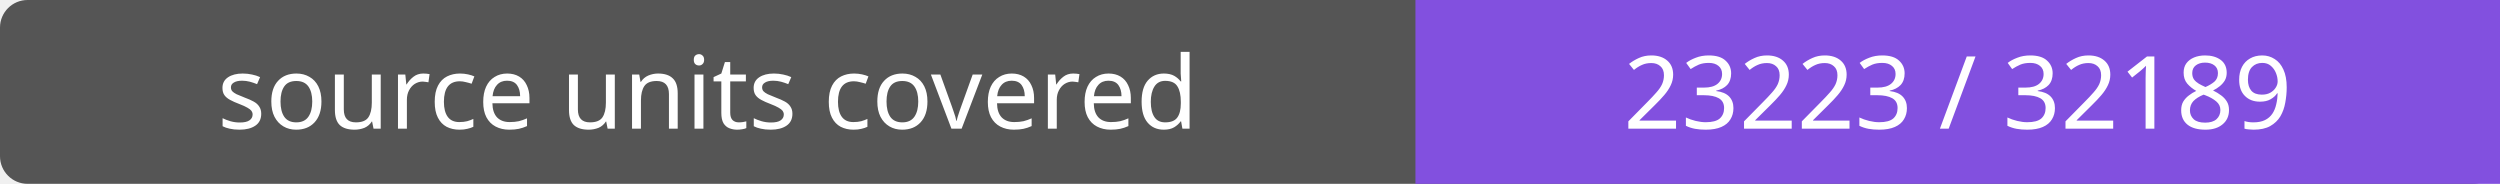
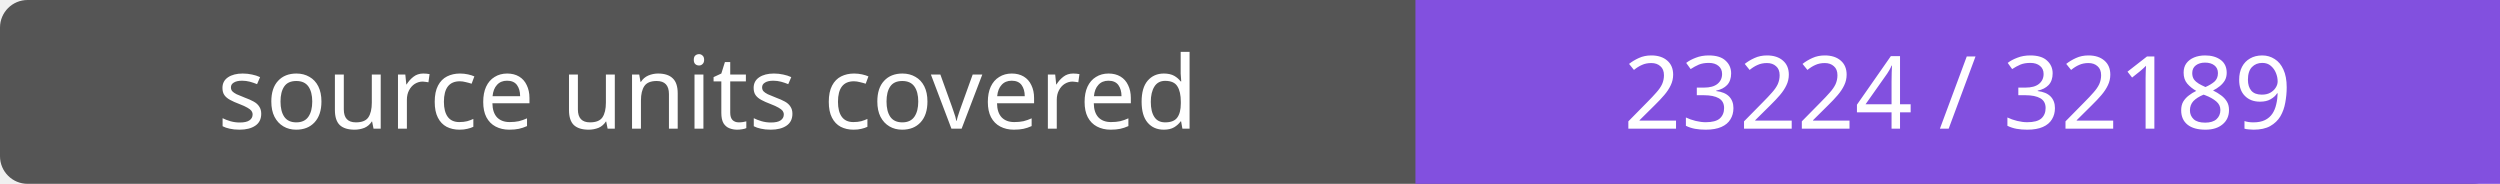
- <svg xmlns="http://www.w3.org/2000/svg" width="272" height="20" role="img" aria-label="source units covered: 23223 / 32189">
+ <svg xmlns="http://www.w3.org/2000/svg" width="272" height="20" role="img" aria-label="source units covered: 23224 / 32189">
  <rect width="272" height="20" rx="3" fill="#555" />
  <path fill="#8250df" d="M154 0h118v20H154z" />
  <g fill="#fff" text-anchor="middle" font-family="Verdana,sans-serif" font-size="11">
    <text x="77.0" y="14">source units covered</text>
-     <text x="213.0" y="14">23223 / 32189</text>
+     <text x="213.0" y="14">23224 / 32189</text>
  </g>
</svg>
